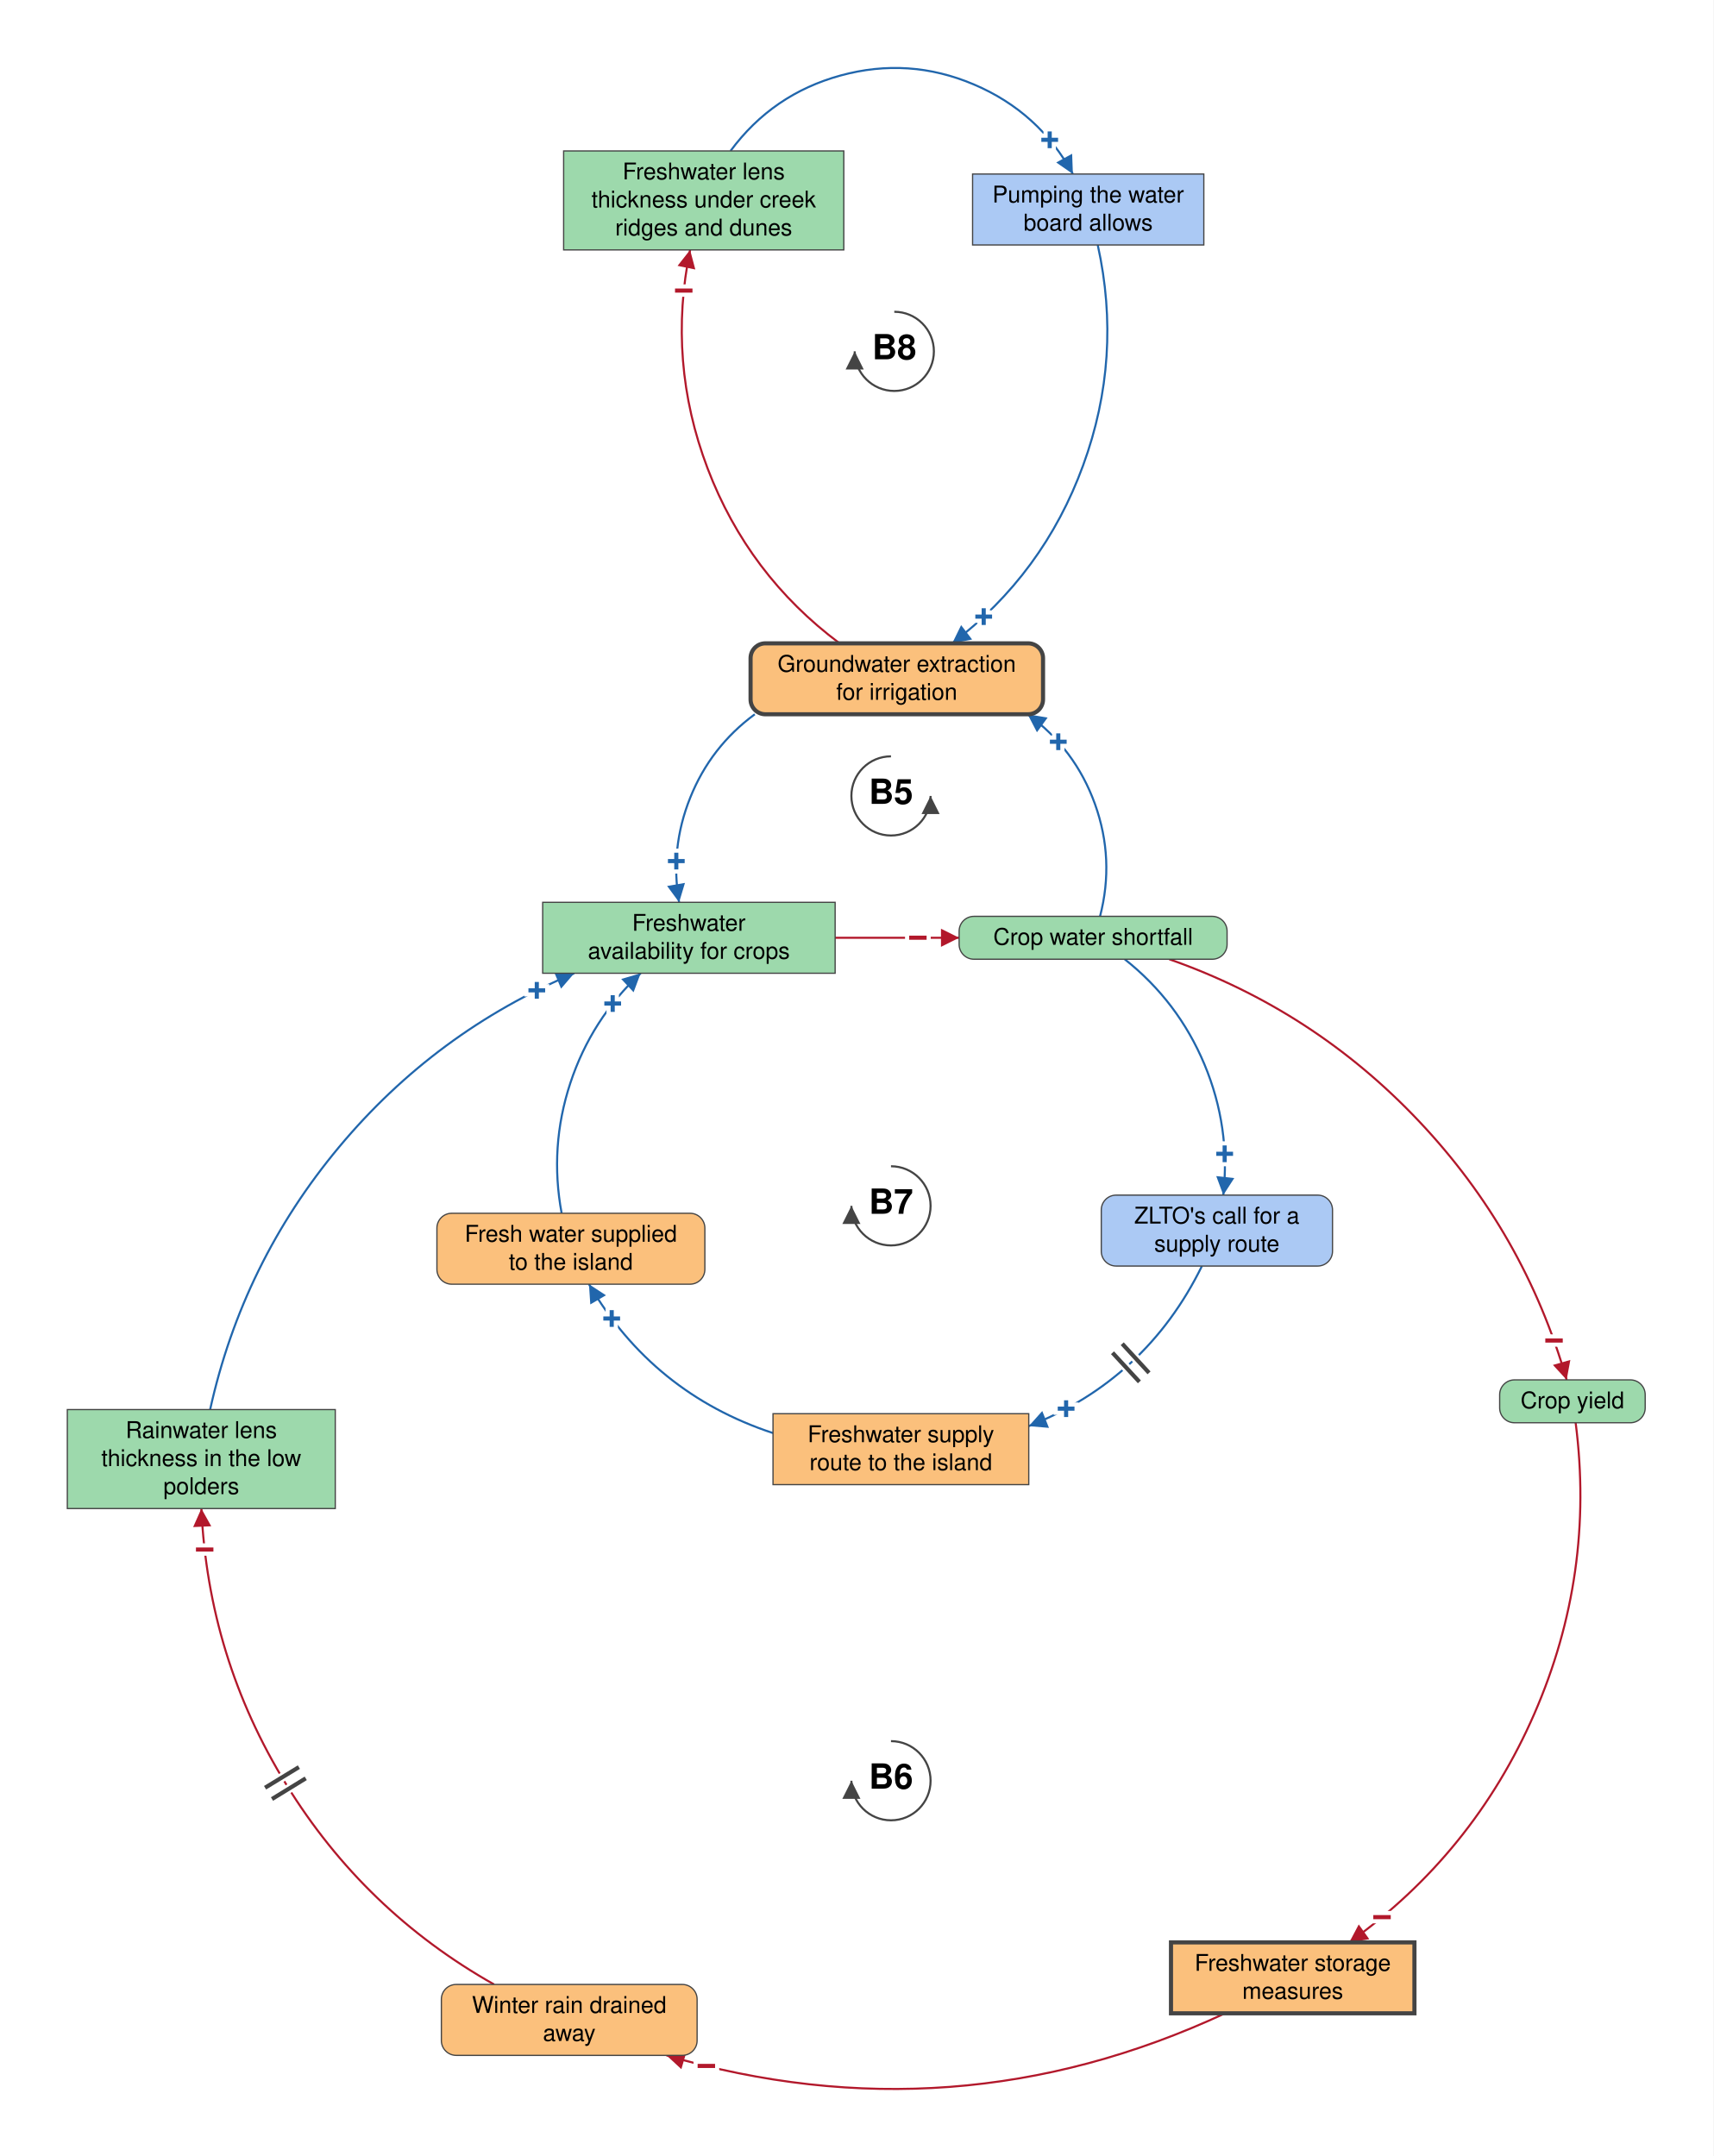
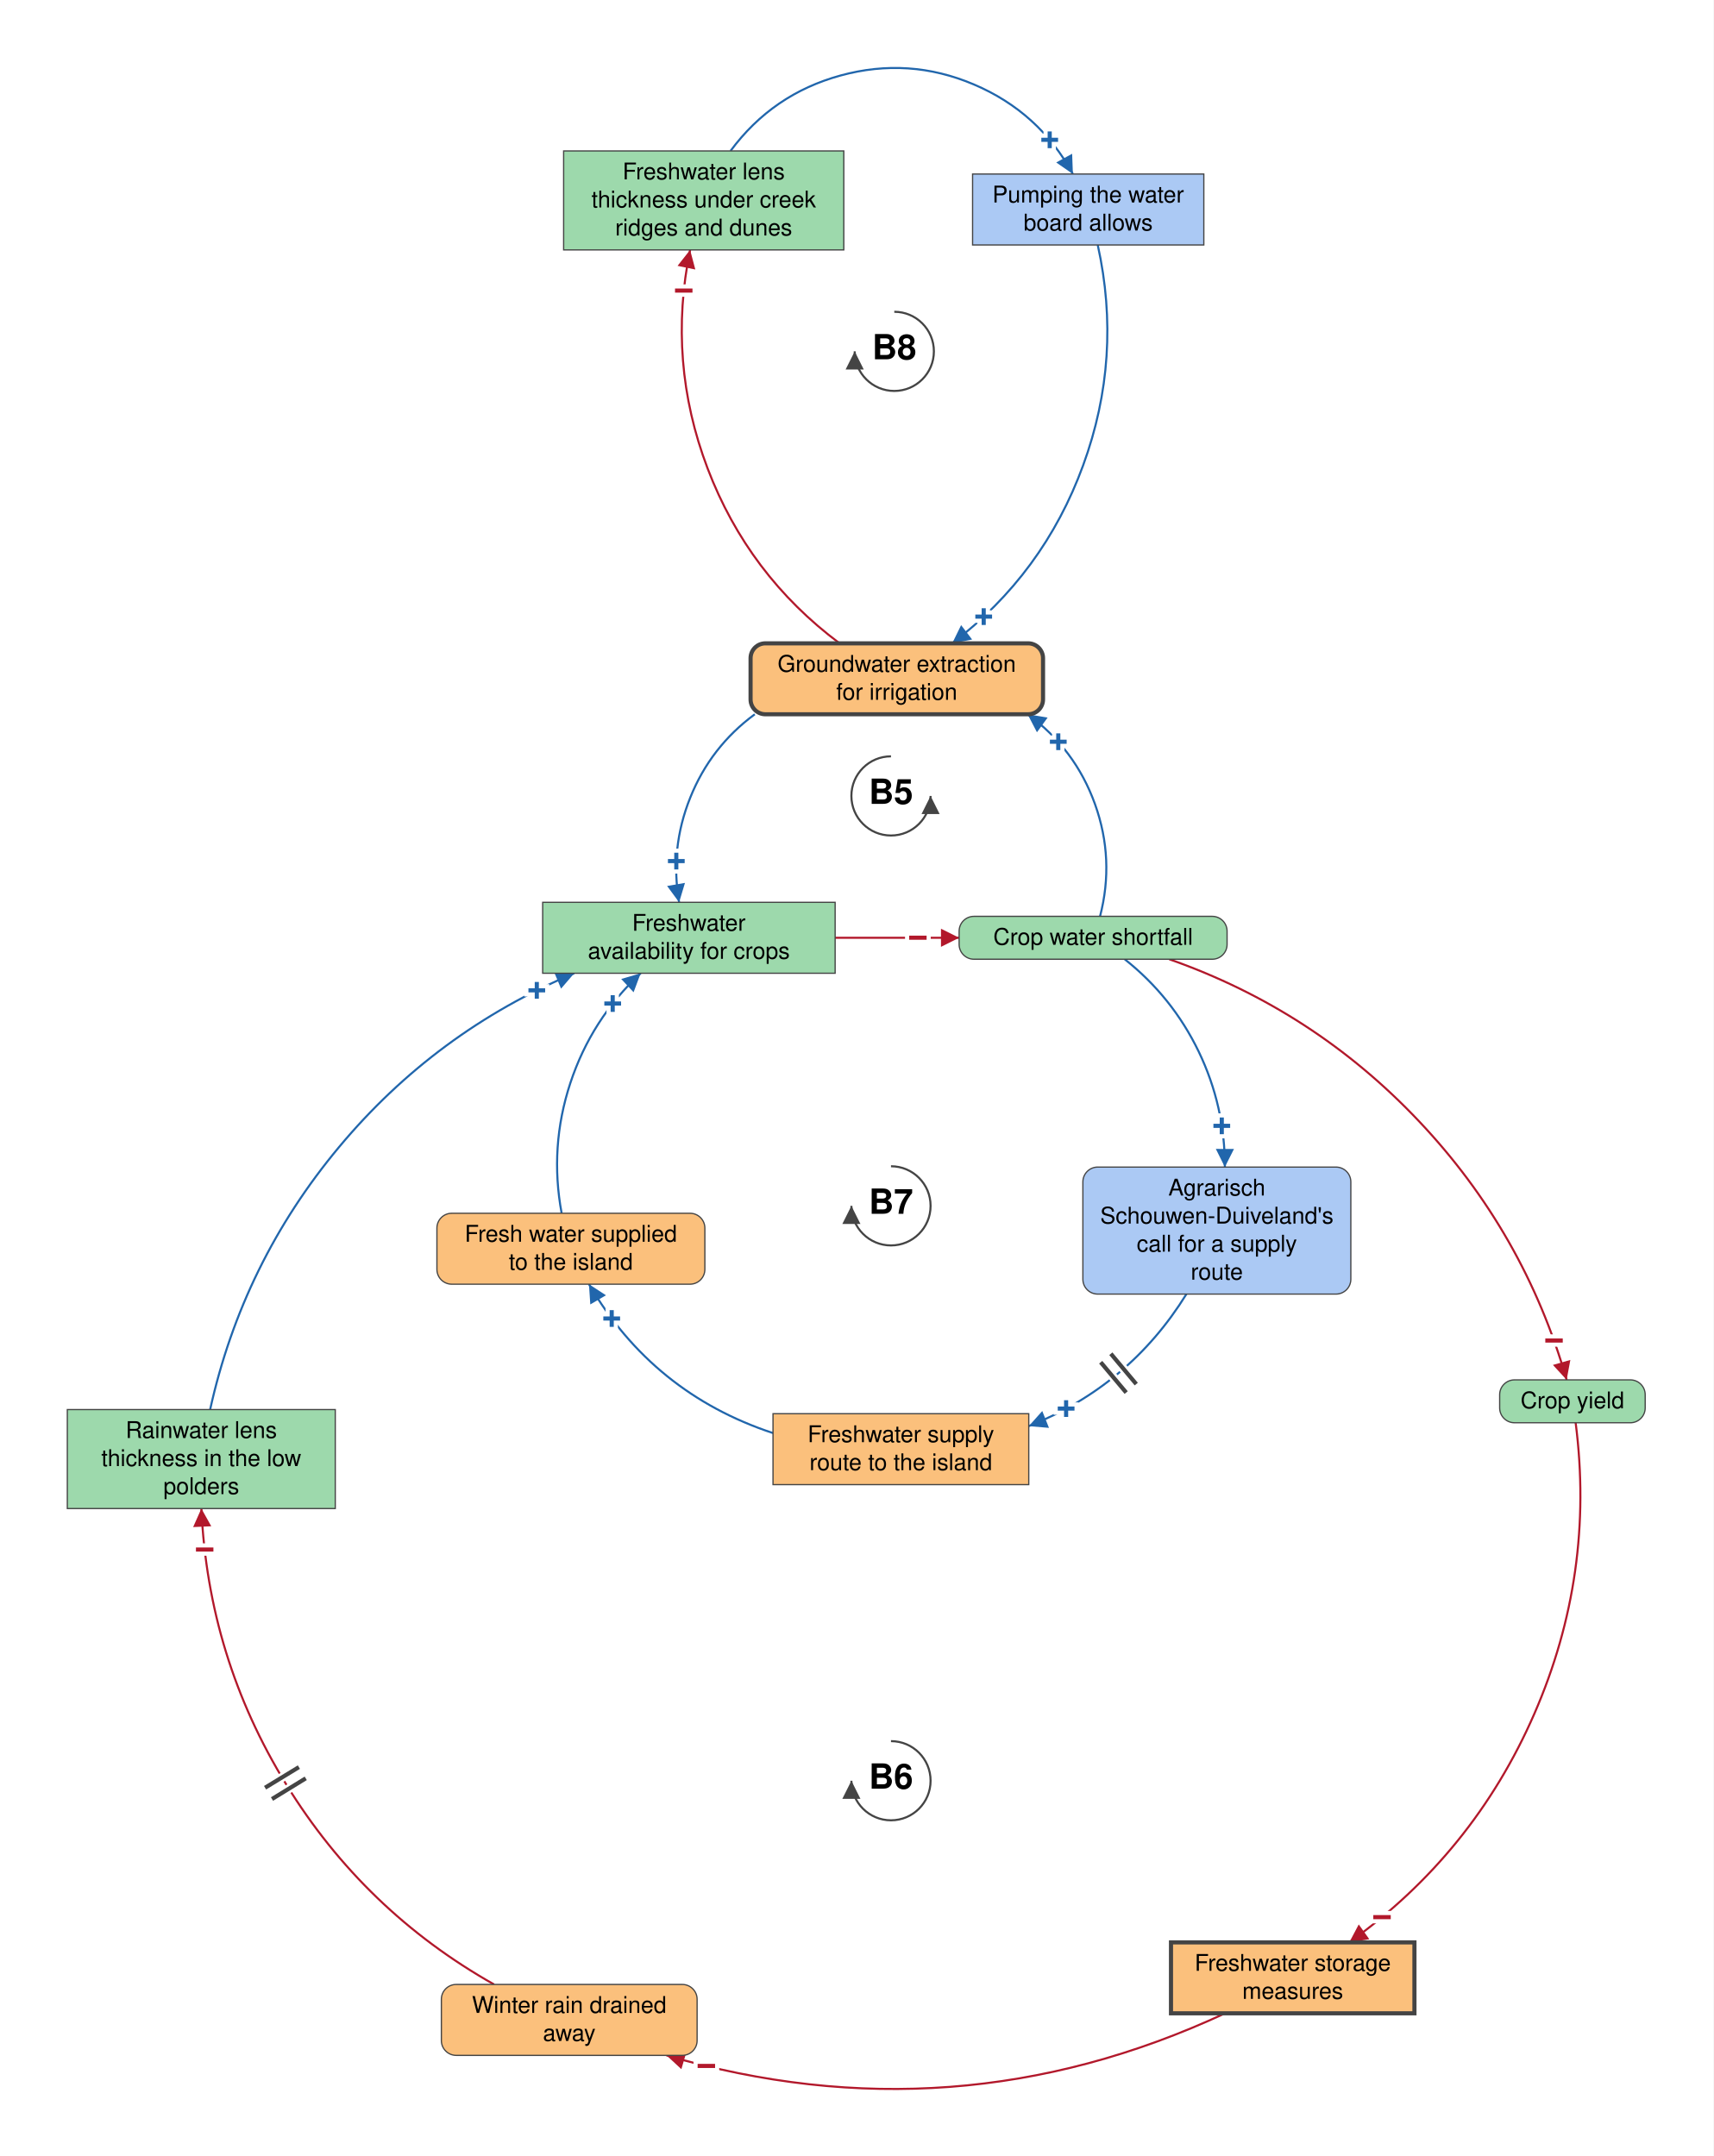
<svg xmlns="http://www.w3.org/2000/svg" viewBox="-1080 -1137 2077 2614" font-family="Helvetica Neue, Helvetica, Arial, sans-serif" font-size="28" fill="black">
  <defs>
    <marker id="arrow-plus" viewBox="0 0 10 10" refX="10" refY="5" markerWidth="22" markerHeight="22" markerUnits="userSpaceOnUse" orient="auto">
      <path d="M 0 0 L 10 5 L 0 10 z" fill="#2166AC" />
    </marker>
    <marker id="arrow-minus" viewBox="0 0 10 10" refX="10" refY="5" markerWidth="22" markerHeight="22" markerUnits="userSpaceOnUse" orient="auto">
      <path d="M 0 0 L 10 5 L 0 10 z" fill="#B2182B" />
    </marker>
    <marker id="arrow-grey" viewBox="0 0 10 10" refX="10" refY="5" markerWidth="22" markerHeight="22" markerUnits="userSpaceOnUse" orient="auto">
      <path d="M 0 0 L 10 5 L 0 10 z" fill="#444444" />
    </marker>
  </defs>
  <rect x="-1080" y="-1137" width="2077" height="2614" fill="white" />
  <g class="links">
    <g class="link" data-from="crop-water-shortfall" data-to="groundwater-extraction-for-irrigation" data-sign="+" data-delay="false" data-curvature="-0.56">
      <path class="link-path" d="M 253.4 -26.0 Q 271.3 -95.0 247.3 -162.0 Q 223.2 -229.1 165.6 -271.0" fill="none" stroke="#2166AC" stroke-width="2.5" marker-end="url(#arrow-plus)" />
      <text class="sign" x="202.8" y="-237.6" text-anchor="middle" dominant-baseline="central" font-size="42" font-weight="bold" fill="#2166AC" stroke="white" stroke-width="10" paint-order="stroke">+</text>
    </g>
    <g class="link" data-from="groundwater-extraction-for-irrigation" data-to="freshwater-availability-for-crops" data-sign="+" data-delay="false" data-curvature="-0.572">
      <path class="link-path" d="M -165.1 -271.0 Q -218.6 -231.6 -243.3 -170.0 Q -268.1 -108.4 -256.8 -43.0" fill="none" stroke="#2166AC" stroke-width="2.5" marker-end="url(#arrow-plus)" />
      <text class="sign" x="-260.2" y="-92.9" text-anchor="middle" dominant-baseline="central" font-size="42" font-weight="bold" fill="#2166AC" stroke="white" stroke-width="10" paint-order="stroke">+</text>
    </g>
    <g class="link" data-from="freshwater-availability-for-crops" data-to="crop-water-shortfall" data-sign="-" data-delay="false" data-curvature="0">
      <path class="link-path" d="M -67.8 0.0 Q 7.4 0.0 82.6 0.0" fill="none" stroke="#B2182B" stroke-width="2.5" marker-end="url(#arrow-minus)" />
      <text class="sign" x="32.6" y="0.0" text-anchor="middle" dominant-baseline="central" font-size="42" font-weight="bold" fill="#B2182B" stroke="white" stroke-width="10" paint-order="stroke">−</text>
    </g>
    <g class="link" data-from="crop-yield" data-to="freshwater-storage-measures" data-sign="-" data-delay="false" data-curvature="0.32">
      <path class="link-path" d="M 829.9 588.0 Q 853.6 771.4 779.8 940.9 Q 705.9 1110.4 555.5 1218.0" fill="none" stroke="#B2182B" stroke-width="2.5" marker-end="url(#arrow-minus)" />
      <text class="sign" x="595.2" y="1187.5" text-anchor="middle" dominant-baseline="central" font-size="42" font-weight="bold" fill="#B2182B" stroke="white" stroke-width="10" paint-order="stroke">−</text>
    </g>
    <g class="link" data-from="freshwater-storage-measures" data-to="winter-rain-drained-away" data-sign="-" data-delay="false" data-curvature="0.241">
      <path class="link-path" d="M 405.0 1304.0 Q 76.0 1456.9 -272.1 1355.0" fill="none" stroke="#B2182B" stroke-width="2.5" marker-end="url(#arrow-minus)" />
      <text class="sign" x="-223.8" y="1367.9" text-anchor="middle" dominant-baseline="central" font-size="42" font-weight="bold" fill="#B2182B" stroke="white" stroke-width="10" paint-order="stroke">−</text>
    </g>
    <g class="link" data-from="winter-rain-drained-away" data-to="freshwater-lens-thickness" data-sign="-" data-delay="true" data-curvature="0.321">
      <path class="link-path" d="M -481.1 1269.0 Q -638.4 1180.3 -733.1 1026.4 Q -827.7 872.5 -835.9 692.0" fill="none" stroke="#B2182B" stroke-width="2.5" marker-end="url(#arrow-minus)" />
      <text class="sign" x="-831.9" y="741.8" text-anchor="middle" dominant-baseline="central" font-size="42" font-weight="bold" fill="#B2182B" stroke="white" stroke-width="10" paint-order="stroke">−</text>
      <path class="delay-cut" d="M -750.3 1044.2 L -709.4 1019.1 M -758.7 1030.5 L -717.7 1005.5" stroke="white" stroke-width="11" fill="none" />
      <path class="delay" d="M -750.3 1044.2 L -709.4 1019.1 M -758.7 1030.5 L -717.7 1005.5" stroke="#444444" stroke-width="5" fill="none" />
    </g>
    <g class="link" data-from="freshwater-lens-thickness" data-to="freshwater-availability-for-crops" data-sign="+" data-delay="false" data-curvature="0.318">
      <path class="link-path" d="M -825.3 572.0 Q -785.9 393.8 -669.0 253.7 Q -552.1 113.6 -383.9 43.0" fill="none" stroke="#2166AC" stroke-width="2.5" marker-end="url(#arrow-plus)" />
      <text class="sign" x="-429.3" y="63.8" text-anchor="middle" dominant-baseline="central" font-size="42" font-weight="bold" fill="#2166AC" stroke="white" stroke-width="10" paint-order="stroke">+</text>
    </g>
    <g class="link" data-from="crop-water-shortfall" data-to="crop-yield" data-sign="-" data-delay="false" data-curvature="0.286">
      <path class="link-path" d="M 337.3 26.0 Q 512.6 87.5 640.1 222.5 Q 767.7 357.5 819.0 536.0" fill="none" stroke="#B2182B" stroke-width="2.5" marker-end="url(#arrow-minus)" />
      <text class="sign" x="803.7" y="488.4" text-anchor="middle" dominant-baseline="central" font-size="42" font-weight="bold" fill="#B2182B" stroke="white" stroke-width="10" paint-order="stroke">−</text>
    </g>
    <g class="link" data-from="crop-water-shortfall" data-to="zlto-call-for-supply-route" data-sign="+" data-delay="false" data-curvature="0.335">
-       <path class="link-path" d="M 283.3 26.0 Q 348.1 77.3 380.0 153.6 Q 411.8 229.8 402.8 312.0" fill="none" stroke="#2166AC" stroke-width="2.5" marker-end="url(#arrow-plus)" />
-       <text class="sign" x="404.5" y="262.0" text-anchor="middle" dominant-baseline="central" font-size="42" font-weight="bold" fill="#2166AC" stroke="white" stroke-width="10" paint-order="stroke">+</text>
+       <path class="link-path" d="M 283.3 26.0 Q 341.0 71.7 373.0 138.0 Q 404.9 204.4 404.7 278.0" fill="none" stroke="#2166AC" stroke-width="2.5" marker-end="url(#arrow-plus)" />
+       <text class="sign" x="401.0" y="228.1" text-anchor="middle" dominant-baseline="central" font-size="42" font-weight="bold" fill="#2166AC" stroke="white" stroke-width="10" paint-order="stroke">+</text>
    </g>
    <g class="link" data-from="zlto-call-for-supply-route" data-to="freshwater-supply-route" data-sign="+" data-delay="true" data-curvature="0.324">
-       <path class="link-path" d="M 376.9 398.0 Q 309.4 535.6 167.0 592.1" fill="none" stroke="#2166AC" stroke-width="2.5" marker-end="url(#arrow-plus)" />
-       <text class="sign" x="212.3" y="571.0" text-anchor="middle" dominant-baseline="central" font-size="42" font-weight="bold" fill="#2166AC" stroke="white" stroke-width="10" paint-order="stroke">+</text>
-       <path class="delay-cut" d="M 312.8 527.5 L 280.3 492.2 M 301.1 538.4 L 268.5 503.1" stroke="white" stroke-width="11" fill="none" />
-       <path class="delay" d="M 312.8 527.5 L 280.3 492.2 M 301.1 538.4 L 268.5 503.1" stroke="#444444" stroke-width="5" fill="none" />
+       <path class="link-path" d="M 358.1 432.0 Q 289.0 543.6 167.0 592.1" fill="none" stroke="#2166AC" stroke-width="2.5" marker-end="url(#arrow-plus)" />
+       <text class="sign" x="212.3" y="570.9" text-anchor="middle" dominant-baseline="central" font-size="42" font-weight="bold" fill="#2166AC" stroke="white" stroke-width="10" paint-order="stroke">+</text>
+       <path class="delay-cut" d="M 297.3 541.1 L 266.5 504.3 M 285.1 551.4 L 254.2 514.6" stroke="white" stroke-width="11" fill="none" />
+       <path class="delay" d="M 297.3 541.1 L 266.5 504.3 M 285.1 551.4 L 254.2 514.6" stroke="#444444" stroke-width="5" fill="none" />
    </g>
    <g class="link" data-from="freshwater-supply-route" data-to="external-freshwater-supply" data-sign="+" data-delay="false" data-curvature="0.317">
      <path class="link-path" d="M -143.0 600.5 Q -288.6 552.4 -366.1 420.0" fill="none" stroke="#2166AC" stroke-width="2.5" marker-end="url(#arrow-plus)" />
      <text class="sign" x="-338.5" y="461.7" text-anchor="middle" dominant-baseline="central" font-size="42" font-weight="bold" fill="#2166AC" stroke="white" stroke-width="10" paint-order="stroke">+</text>
    </g>
    <g class="link" data-from="external-freshwater-supply" data-to="freshwater-availability-for-crops" data-sign="+" data-delay="false" data-curvature="0.358">
      <path class="link-path" d="M -399.2 334.0 Q -414.2 253.7 -388.7 176.2 Q -363.1 98.6 -303.4 43.0" fill="none" stroke="#2166AC" stroke-width="2.5" marker-end="url(#arrow-plus)" />
      <text class="sign" x="-337.3" y="79.8" text-anchor="middle" dominant-baseline="central" font-size="42" font-weight="bold" fill="#2166AC" stroke="white" stroke-width="10" paint-order="stroke">+</text>
    </g>
    <g class="link" data-from="creek-ridge-lens-thickness" data-to="pumping-the-water-board-allows" data-sign="+" data-delay="false" data-curvature="0.711">
      <path class="link-path" d="M -194.5 -954.0 Q -143.6 -1022.9 -61.0 -1045.5 Q 21.7 -1068.1 100.5 -1034.6 Q 179.4 -1001.1 220.5 -926.0" fill="none" stroke="#2166AC" stroke-width="2.5" marker-end="url(#arrow-plus)" />
      <text class="sign" x="192.4" y="-967.4" text-anchor="middle" dominant-baseline="central" font-size="42" font-weight="bold" fill="#2166AC" stroke="white" stroke-width="10" paint-order="stroke">+</text>
    </g>
    <g class="link" data-from="pumping-the-water-board-allows" data-to="groundwater-extraction-for-irrigation" data-sign="+" data-delay="false" data-curvature="0.364">
      <path class="link-path" d="M 250.6 -840.0 Q 280.8 -703.8 232.9 -572.8 Q 185.1 -441.7 74.2 -357.0" fill="none" stroke="#2166AC" stroke-width="2.5" marker-end="url(#arrow-plus)" />
      <text class="sign" x="112.4" y="-389.3" text-anchor="middle" dominant-baseline="central" font-size="42" font-weight="bold" fill="#2166AC" stroke="white" stroke-width="10" paint-order="stroke">+</text>
    </g>
    <g class="link" data-from="groundwater-extraction-for-irrigation" data-to="creek-ridge-lens-thickness" data-sign="-" data-delay="false" data-curvature="0.375">
      <path class="link-path" d="M -62.3 -357.0 Q -173.1 -439.8 -222.3 -569.1 Q -271.4 -698.5 -243.5 -834.0" fill="none" stroke="#B2182B" stroke-width="2.5" marker-end="url(#arrow-minus)" />
      <text class="sign" x="-251.2" y="-784.6" text-anchor="middle" dominant-baseline="central" font-size="42" font-weight="bold" fill="#B2182B" stroke="white" stroke-width="10" paint-order="stroke">−</text>
    </g>
  </g>
  <g class="elements">
    <g class="element" data-id="crop-water-shortfall" data-domain="Ecological" data-type="Auxiliary" data-adaptive="false">
      <rect x="82.6" y="-26.0" width="324.8" height="52.0" rx="18" fill="#9DD9AC" stroke="#444444" stroke-width="1.5" />
      <text x="245.0" y="8.5" text-anchor="middle">Crop water shortfall</text>
    </g>
    <g class="element" data-id="freshwater-availability-for-crops" data-domain="Ecological" data-type="Stock" data-adaptive="false">
      <rect x="-422.2" y="-43.0" width="354.5" height="86.0" rx="0" fill="#9DD9AC" stroke="#444444" stroke-width="1.5" />
      <text x="-245.0" y="-8.5" text-anchor="middle">Freshwater</text>
      <text x="-245.0" y="25.5" text-anchor="middle">availability for crops</text>
    </g>
    <g class="element" data-id="crop-yield" data-domain="Ecological" data-type="Auxiliary" data-adaptive="false">
      <rect x="737.8" y="536.0" width="176.4" height="52.0" rx="18" fill="#9DD9AC" stroke="#444444" stroke-width="1.5" />
      <text x="826.0" y="570.5" text-anchor="middle">Crop yield</text>
    </g>
    <g class="element" data-id="freshwater-storage-measures" data-domain="Technological" data-type="Stock" data-adaptive="true">
      <rect x="339.4" y="1218.0" width="295.1" height="86.0" rx="0" fill="#FBC07C" stroke="#444444" stroke-width="5" />
      <text x="487.0" y="1252.5" text-anchor="middle">Freshwater storage</text>
      <text x="487.0" y="1286.5" text-anchor="middle">measures</text>
    </g>
    <g class="element" data-id="winter-rain-drained-away" data-domain="Technological" data-type="Auxiliary" data-adaptive="false">
      <rect x="-545.0" y="1269.0" width="310.0" height="86.0" rx="18" fill="#FBC07C" stroke="#444444" stroke-width="1.5" />
      <text x="-390.0" y="1303.5" text-anchor="middle">Winter rain drained</text>
      <text x="-390.0" y="1337.5" text-anchor="middle">away</text>
    </g>
    <g class="element" data-id="freshwater-lens-thickness" data-domain="Ecological" data-type="Stock" data-adaptive="false">
      <rect x="-998.4" y="572.0" width="324.8" height="120.0" rx="0" fill="#9DD9AC" stroke="#444444" stroke-width="1.5" />
      <text x="-836.0" y="606.5" text-anchor="middle">Rainwater lens</text>
      <text x="-836.0" y="640.5" text-anchor="middle">thickness in the low</text>
      <text x="-836.0" y="674.5" text-anchor="middle">polders</text>
    </g>
    <g class="element" data-id="freshwater-supply-route" data-domain="Technological" data-type="Stock" data-adaptive="false">
      <rect x="-143.0" y="577.0" width="310.0" height="86.0" rx="0" fill="#FBC07C" stroke="#444444" stroke-width="1.5" />
      <text x="12.0" y="611.5" text-anchor="middle">Freshwater supply</text>
      <text x="12.0" y="645.5" text-anchor="middle">route to the island</text>
    </g>
    <g class="element" data-id="external-freshwater-supply" data-domain="Technological" data-type="Auxiliary" data-adaptive="false">
      <rect x="-550.4" y="334.0" width="324.8" height="86.0" rx="18" fill="#FBC07C" stroke="#444444" stroke-width="1.5" />
      <text x="-388.0" y="368.5" text-anchor="middle">Fresh water supplied</text>
      <text x="-388.0" y="402.5" text-anchor="middle">to the island</text>
    </g>
    <g class="element" data-id="groundwater-extraction-for-irrigation" data-domain="Technological" data-type="Auxiliary" data-adaptive="true">
      <rect x="-170.2" y="-357.0" width="354.5" height="86.0" rx="18" fill="#FBC07C" stroke="#444444" stroke-width="5" />
      <text x="7.0" y="-322.5" text-anchor="middle">Groundwater extraction</text>
      <text x="7.0" y="-288.5" text-anchor="middle">for irrigation</text>
    </g>
    <g class="element" data-id="creek-ridge-lens-thickness" data-domain="Ecological" data-type="Stock" data-adaptive="false">
      <rect x="-396.8" y="-954.0" width="339.6" height="120.0" rx="0" fill="#9DD9AC" stroke="#444444" stroke-width="1.5" />
      <text x="-227.0" y="-919.5" text-anchor="middle">Freshwater lens</text>
      <text x="-227.0" y="-885.5" text-anchor="middle">thickness under creek</text>
      <text x="-227.0" y="-851.5" text-anchor="middle">ridges and dunes</text>
    </g>
    <g class="element" data-id="pumping-the-water-board-allows" data-domain="Social" data-type="Stock" data-adaptive="false">
      <rect x="98.9" y="-926.0" width="280.3" height="86.0" rx="0" fill="#ABC9F4" stroke="#444444" stroke-width="1.5" />
      <text x="239.0" y="-891.5" text-anchor="middle">Pumping the water</text>
      <text x="239.0" y="-857.5" text-anchor="middle">board allows</text>
    </g>
    <g class="element" data-id="zlto-call-for-supply-route" data-domain="Social" data-type="Auxiliary" data-adaptive="false">
-       <rect x="254.9" y="312.0" width="280.3" height="86.0" rx="18" fill="#ABC9F4" stroke="#444444" stroke-width="1.5" />
-       <text x="395.0" y="346.5" text-anchor="middle">ZLTO's call for a</text>
-       <text x="395.0" y="380.5" text-anchor="middle">supply route</text>
+       <rect x="232.6" y="278.0" width="324.8" height="154.0" rx="18" fill="#ABC9F4" stroke="#444444" stroke-width="1.5" />
+       <text x="395.0" y="312.5" text-anchor="middle">Agrarisch</text>
+       <text x="395.0" y="346.5" text-anchor="middle">Schouwen-Duiveland's</text>
+       <text x="395.0" y="380.5" text-anchor="middle">call for a supply</text>
+       <text x="395.0" y="414.5" text-anchor="middle">route</text>
    </g>
  </g>
  <g class="loop" data-id="B5">
    <path d="M 0.0 -220.0 A 48 48 0 1 0 48.0 -172.0" fill="none" stroke="#444444" stroke-width="2.5" marker-end="url(#arrow-grey)" />
    <text class="loop-id" x="0.0" y="-172.0" text-anchor="middle" dominant-baseline="central" font-size="42" font-weight="bold">B5</text>
  </g>
  <g class="loop" data-id="B6">
    <path d="M 0.0 974.0 A 48 48 0 1 1 -48.0 1022.0" fill="none" stroke="#444444" stroke-width="2.5" marker-end="url(#arrow-grey)" />
    <text class="loop-id" x="0.0" y="1022.0" text-anchor="middle" dominant-baseline="central" font-size="42" font-weight="bold">B6</text>
  </g>
  <g class="loop" data-id="B7">
    <path d="M 0.0 277.0 A 48 48 0 1 1 -48.0 325.0" fill="none" stroke="#444444" stroke-width="2.5" marker-end="url(#arrow-grey)" />
    <text class="loop-id" x="0.0" y="325.0" text-anchor="middle" dominant-baseline="central" font-size="42" font-weight="bold">B7</text>
  </g>
  <g class="loop" data-id="B8">
    <path d="M 4.0 -759.0 A 48 48 0 1 1 -44.0 -711.0" fill="none" stroke="#444444" stroke-width="2.5" marker-end="url(#arrow-grey)" />
    <text class="loop-id" x="4.0" y="-711.0" text-anchor="middle" dominant-baseline="central" font-size="42" font-weight="bold">B8</text>
  </g>
</svg>
